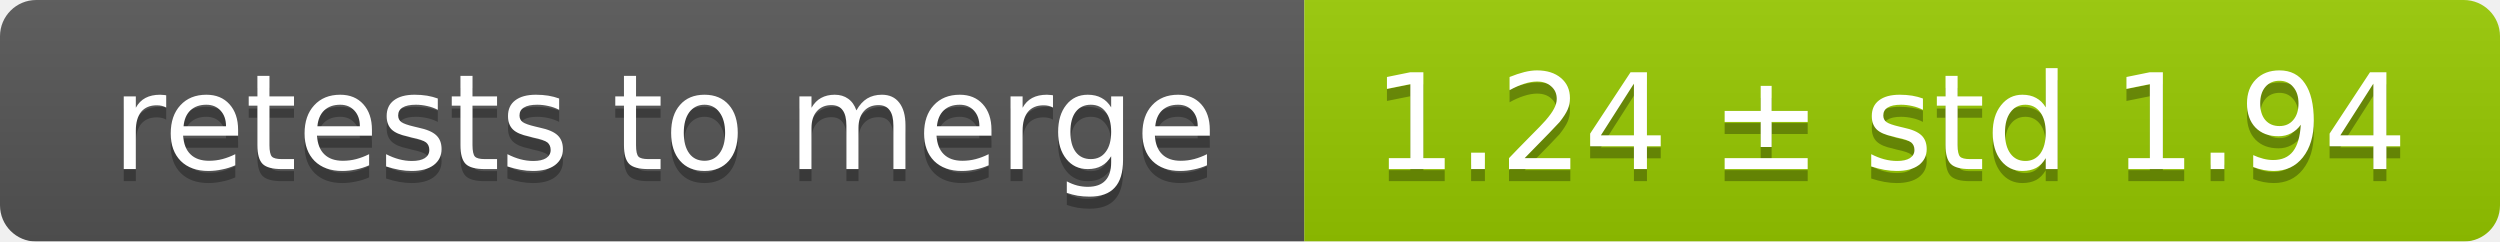
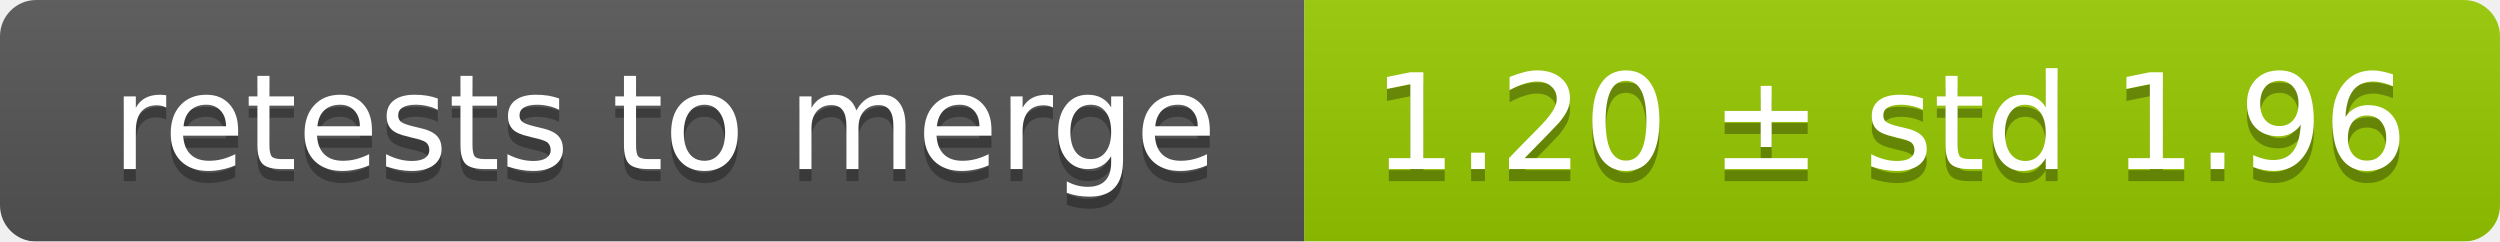
<svg xmlns="http://www.w3.org/2000/svg" width="207" height="20">
  <linearGradient id="smooth" x2="0" y2="100%">
    <stop offset="0" stop-color="#bbb" stop-opacity=".1" />
    <stop offset="1" stop-opacity=".1" />
  </linearGradient>
  <mask id="round">
    <rect width="207" height="20" rx="3" fill="#fff" />
  </mask>
  <g mask="url(#round)">
    <rect width="108" height="20" fill="#555" />
    <rect x="108" width="99" height="20" fill="#97ca00" />
    <rect width="207" height="20" fill="url(#smooth)" />
  </g>
  <g fill="#fff" text-anchor="middle" font-family="DejaVu Sans,Verdana,Geneva,sans-serif" font-size="11">
    <text x="55" y="15" fill="#010101" fill-opacity=".3">retests to merge</text>
    <text x="55" y="14">retests to merge</text>
-     <text x="156.5" y="15" fill="#010101" fill-opacity=".3">1.24 ± std 1.94</text>
-     <text x="156.5" y="14">1.24 ± std 1.94</text>
+     <text x="156.5" y="15" fill="#010101" fill-opacity=".3">1.20 ± std 1.96</text>
+     <text x="156.5" y="14">1.20 ± std 1.96</text>
  </g>
</svg>
